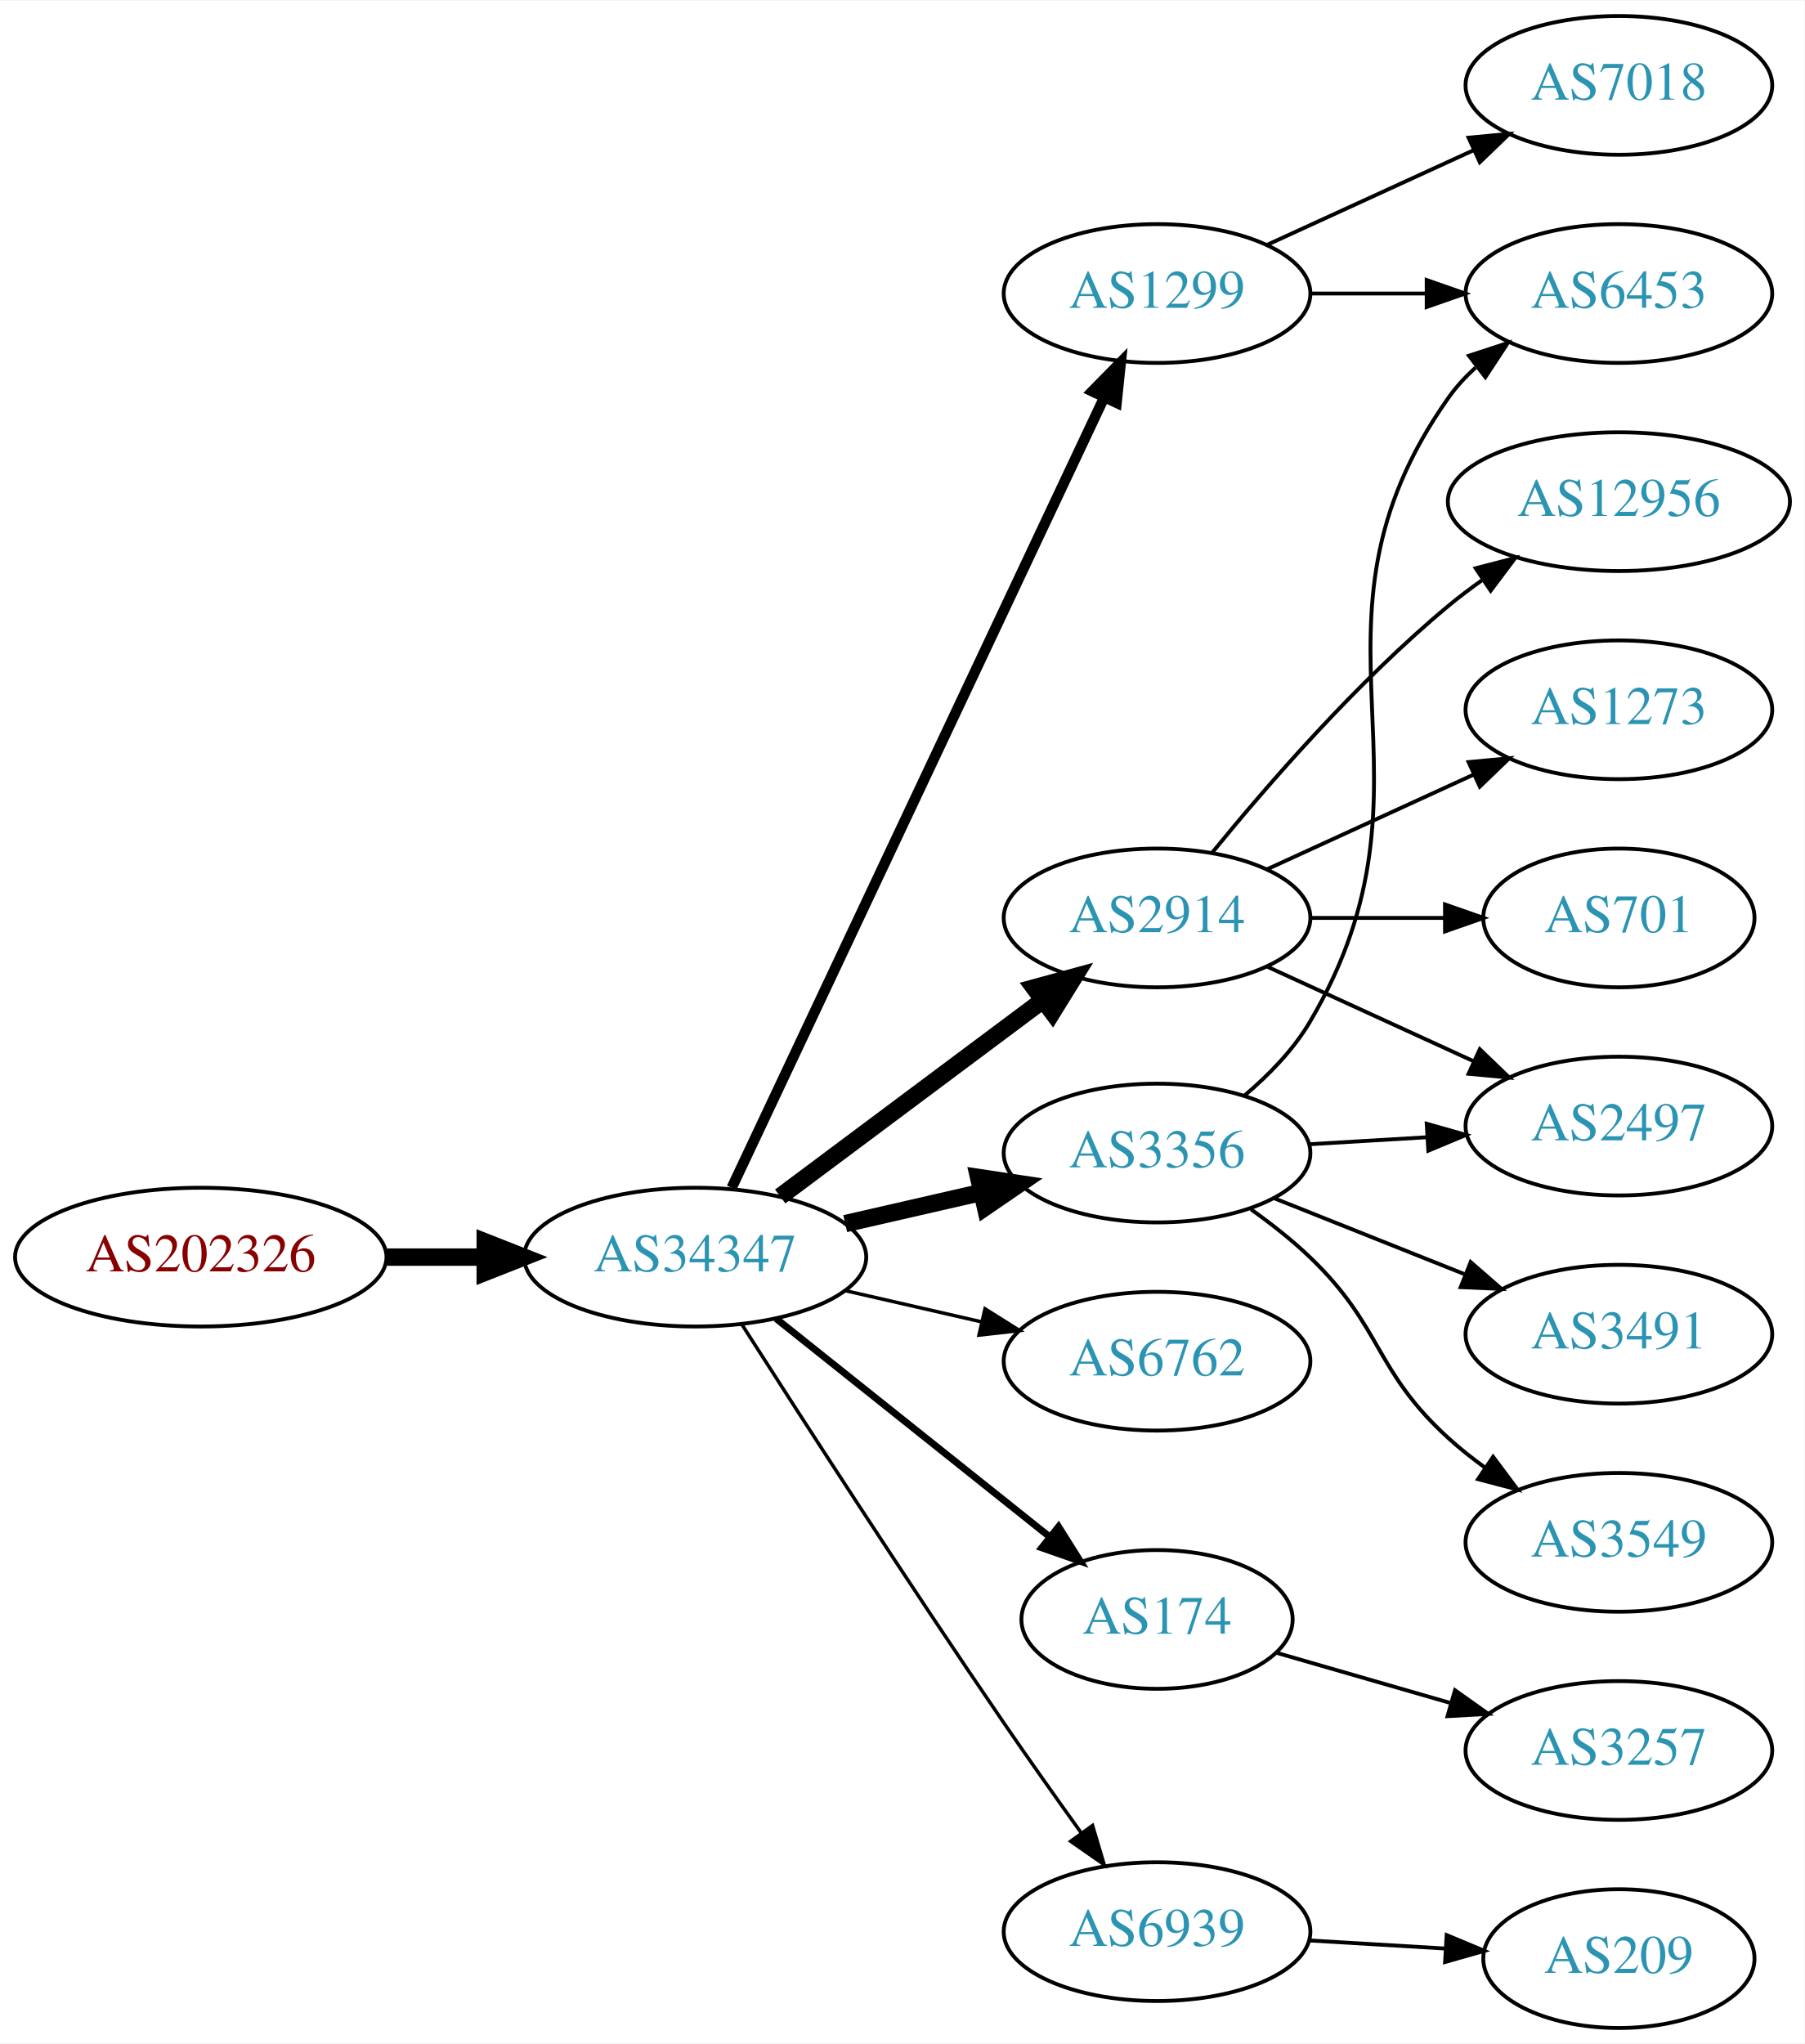
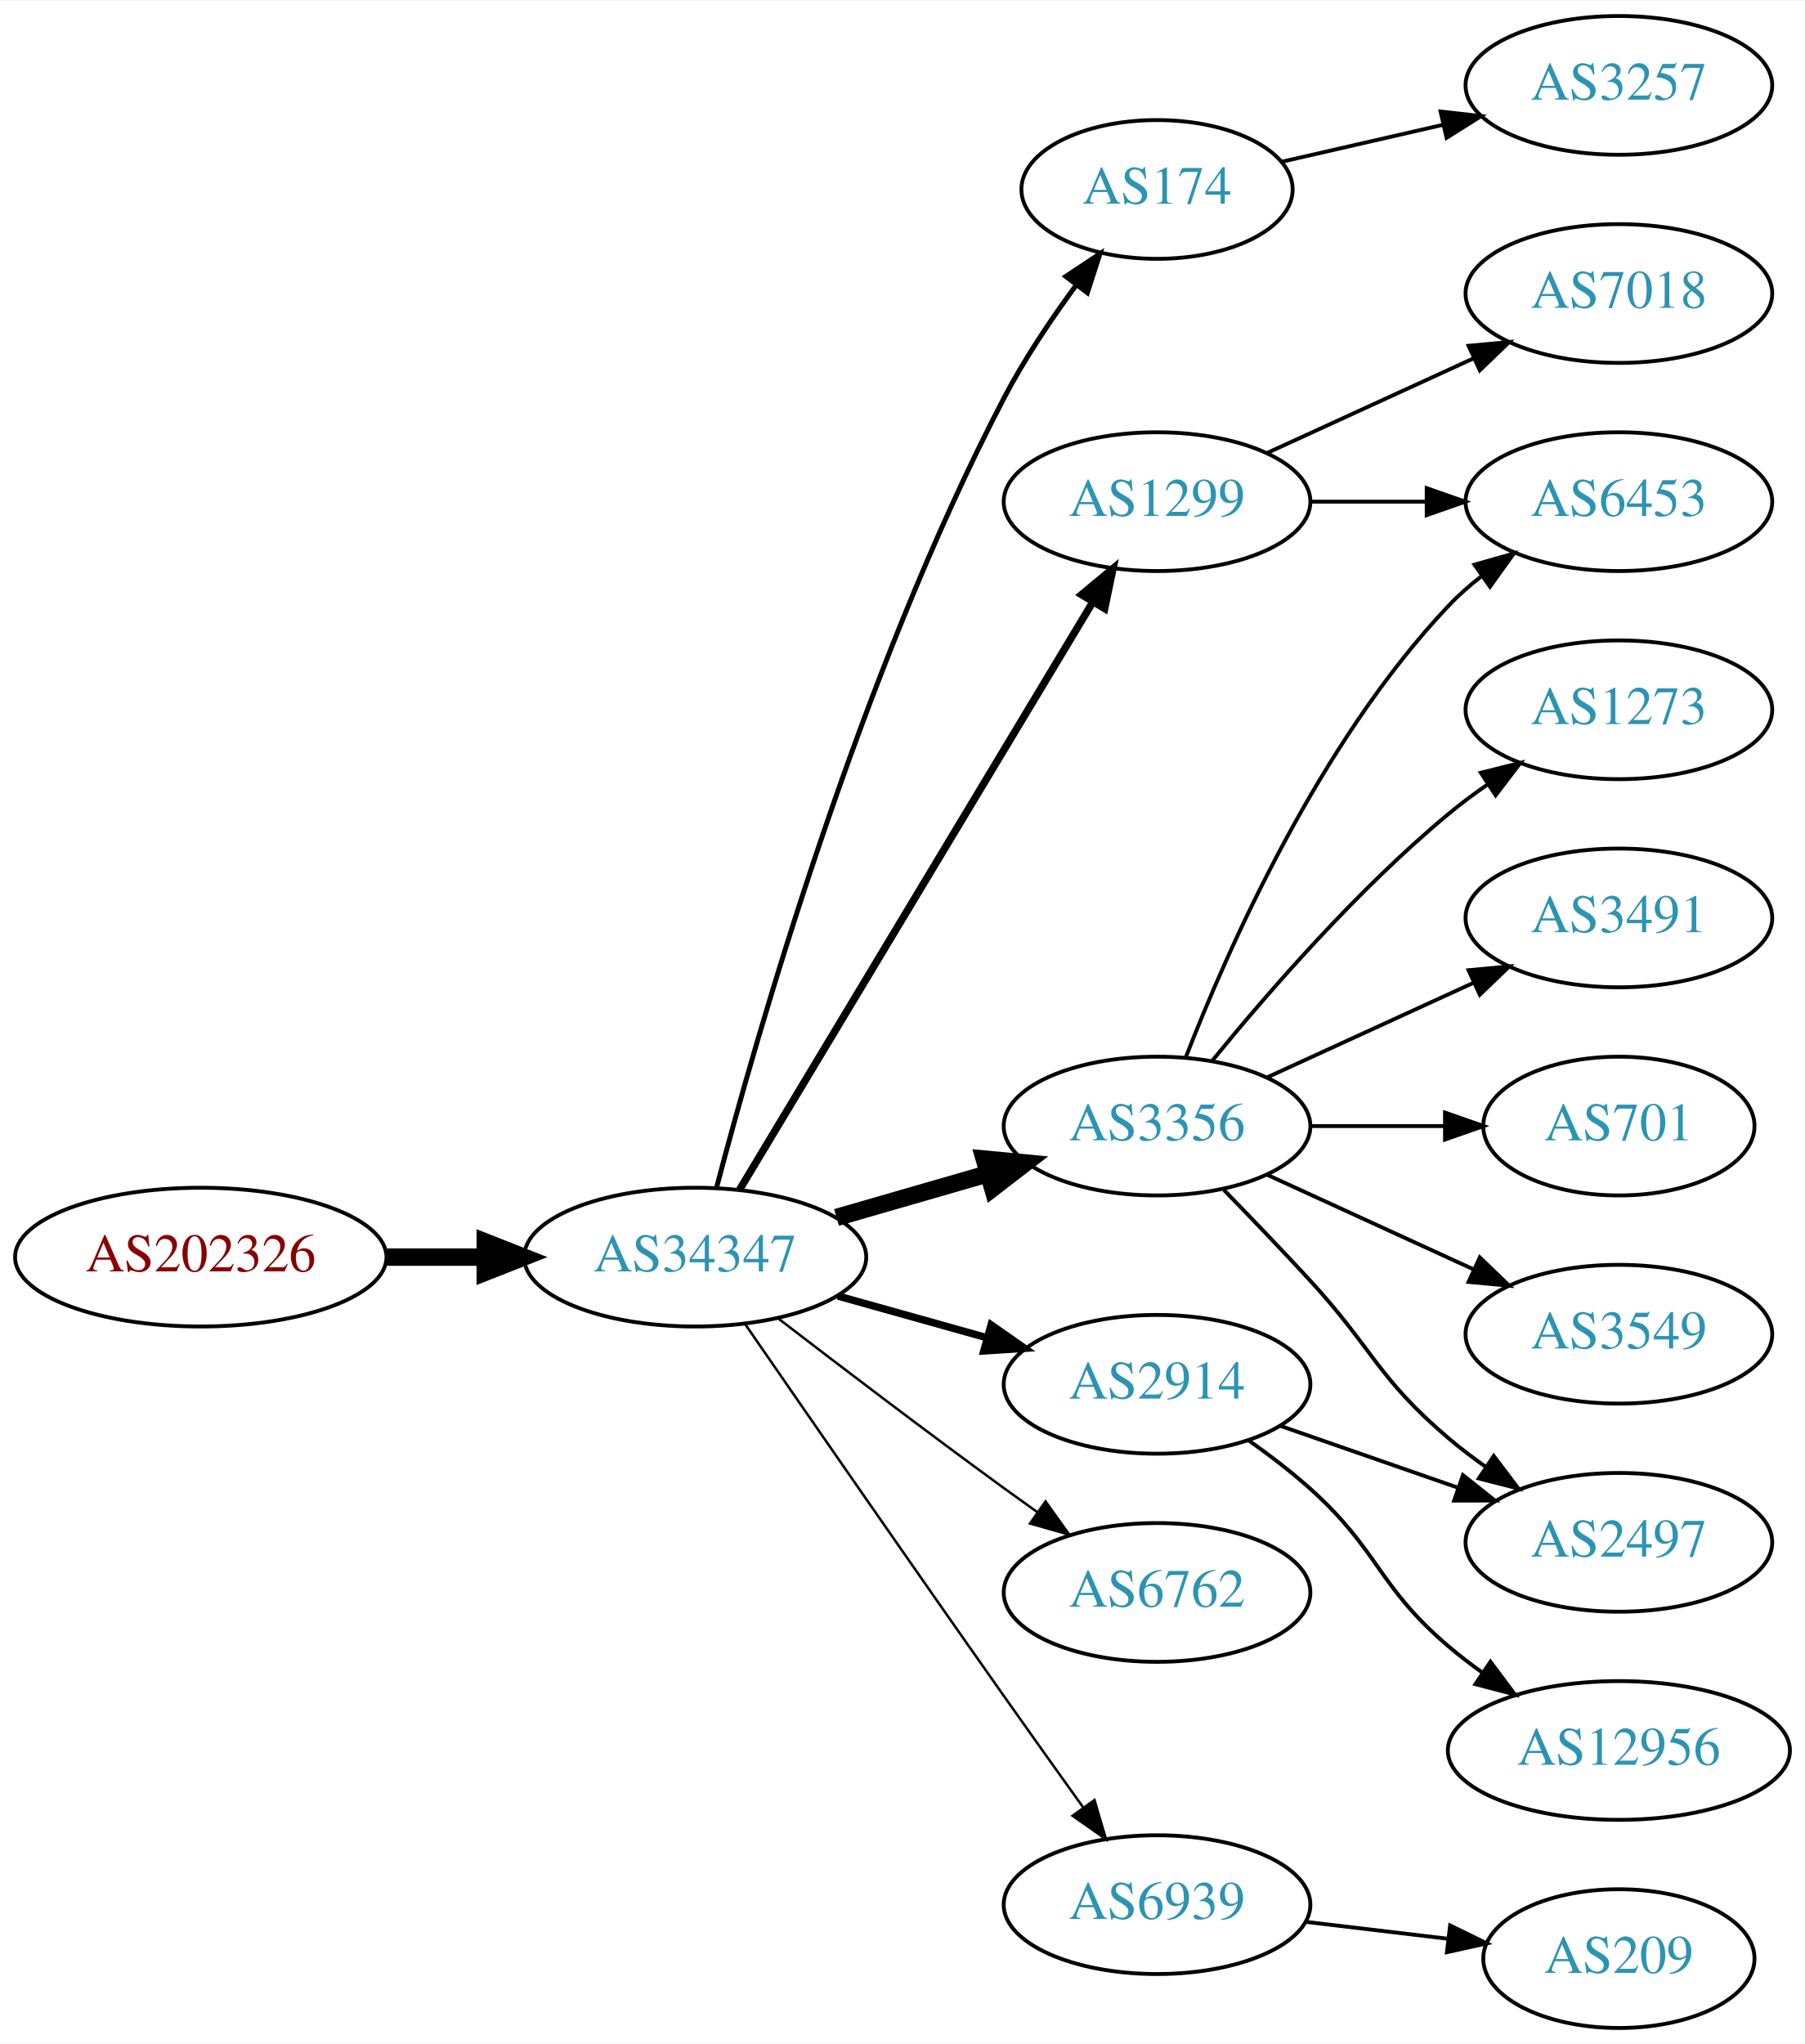
<svg xmlns="http://www.w3.org/2000/svg" xmlns:xlink="http://www.w3.org/1999/xlink" width="468pt" height="530pt" viewBox="0.00 0.00 468.27 530.00">
  <g id="graph0" class="graph" transform="scale(1 1) rotate(0) translate(4 526)">
    <polygon fill="white" stroke="none" points="-4,4 -4,-526 464.269,-526 464.269,4 -4,4" />
    <g id="node1" class="node">
      <g id="a_node1">
        <a xlink:href="/asn/202326" xlink:title="AS202326 ~ odissea [AT]">
          <ellipse fill="#ffffff" stroke="black" cx="48.096" cy="-200" rx="48.192" ry="18" />
          <text text-anchor="middle" x="48.096" y="-196.3" font-family="Times,serif" font-size="14.00" fill="#880000">AS202326</text>
        </a>
      </g>
    </g>
    <g id="node2" class="node">
      <g id="a_node2">
        <a xlink:href="/asn/34347" xlink:title="AS34347 ~ Stadtwerke Hall in Tirol GmbH [AT]">
          <ellipse fill="#ffffff" stroke="black" cx="176.388" cy="-200" rx="44.393" ry="18" />
          <text text-anchor="middle" x="176.388" y="-196.3" font-family="Times,serif" font-size="14.00" fill="#2c94b3">AS34347</text>
        </a>
      </g>
    </g>
    <g id="edge1" class="edge">
      <path fill="none" stroke="black" stroke-width="4.5" d="M96.481,-200C104.742,-200 113.386,-200 121.799,-200" />
      <polygon fill="black" stroke="black" stroke-width="4.5" points="121.904,-203.938 131.904,-200 121.904,-196.063 121.904,-203.938" />
    </g>
    <g id="node3" class="node">
      <g id="a_node3">
-         <a xlink:href="/asn/1299" xlink:title="AS1299 ~ Telia Carrier [EU]">
-           <ellipse fill="#ffffff" stroke="black" cx="296.23" cy="-450" rx="39.794" ry="18" />
-           <text text-anchor="middle" x="296.23" y="-446.3" font-family="Times,serif" font-size="14.00" fill="#2c94b3">AS1299</text>
+         <a xlink:href="/asn/174" xlink:title="AS174 ~ Cogent Communications [US]">
+           <ellipse fill="#ffffff" stroke="black" cx="296.23" cy="-477" rx="35.194" ry="18" />
+           <text text-anchor="middle" x="296.23" y="-473.3" font-family="Times,serif" font-size="14.00" fill="#2c94b3">AS174</text>
        </a>
      </g>
    </g>
    <g id="edge2" class="edge">
-       <path fill="none" stroke="black" stroke-width="2.7" d="M185.862,-217.979C206.289,-261.313 258.334,-371.726 282.519,-423.034" />
-       <polygon fill="black" stroke="black" stroke-width="2.7" points="279.402,-424.63 286.832,-432.184 285.734,-421.646 279.402,-424.63" />
+       <path fill="none" stroke="black" stroke-width="1.286" d="M181.943,-218.049C192.147,-256.926 218.932,-350.891 256.584,-423 261.84,-433.068 268.775,-443.384 275.316,-452.266" />
+       <polygon fill="black" stroke="black" stroke-width="1.286" points="272.569,-454.435 281.401,-460.288 278.146,-450.205 272.569,-454.435" />
    </g>
    <g id="node4" class="node">
      <g id="a_node4">
-         <a xlink:href="/asn/6762" xlink:title="AS6762 ~ TELECOM ITALIA SPARKLE S.p.A. [IT]">
-           <ellipse fill="#ffffff" stroke="black" cx="296.23" cy="-173" rx="39.794" ry="18" />
-           <text text-anchor="middle" x="296.23" y="-169.3" font-family="Times,serif" font-size="14.00" fill="#2c94b3">AS6762</text>
+         <a xlink:href="/asn/3356" xlink:title="AS3356 ~ Level 3 Parent, LLC [US]">
+           <ellipse fill="#ffffff" stroke="black" cx="296.23" cy="-234" rx="39.794" ry="18" />
+           <text text-anchor="middle" x="296.23" y="-230.3" font-family="Times,serif" font-size="14.00" fill="#2c94b3">AS3356</text>
        </a>
      </g>
    </g>
    <g id="edge3" class="edge">
-       <path fill="none" stroke="black" stroke-width="0.9" d="M215.322,-191.308C226.563,-188.733 238.976,-185.889 250.599,-183.226" />
-       <polygon fill="black" stroke="black" stroke-width="0.9" points="251.595,-186.588 260.56,-180.943 250.031,-179.765 251.595,-186.588" />
+       <path fill="none" stroke="black" stroke-width="4.5" d="M213.064,-210.293C225.48,-213.876 239.536,-217.931 252.466,-221.662" />
+       <polygon fill="black" stroke="black" stroke-width="4.5" points="251.39,-225.449 262.09,-224.438 253.573,-217.883 251.39,-225.449" />
    </g>
    <g id="node5" class="node">
      <g id="a_node5">
        <a xlink:href="/asn/2914" xlink:title="AS2914 ~ NTT America, Inc. [US]">
-           <ellipse fill="#ffffff" stroke="black" cx="296.23" cy="-288" rx="39.794" ry="18" />
-           <text text-anchor="middle" x="296.23" y="-284.3" font-family="Times,serif" font-size="14.00" fill="#2c94b3">AS2914</text>
+           <ellipse fill="#ffffff" stroke="black" cx="296.23" cy="-167" rx="39.794" ry="18" />
+           <text text-anchor="middle" x="296.23" y="-163.3" font-family="Times,serif" font-size="14.00" fill="#2c94b3">AS2914</text>
        </a>
      </g>
    </g>
    <g id="edge4" class="edge">
-       <path fill="none" stroke="black" stroke-width="4.5" d="M198.455,-215.733C217.424,-229.898 245.469,-250.841 266.492,-266.54" />
-       <polygon fill="black" stroke="black" stroke-width="4.5" points="264.371,-269.87 274.739,-272.698 269.083,-263.56 264.371,-269.87" />
+       <path fill="none" stroke="black" stroke-width="1.929" d="M213.385,-189.92C225.562,-186.51 239.287,-182.666 251.968,-179.115" />
+       <polygon fill="black" stroke="black" stroke-width="1.929" points="253.179,-182.41 261.865,-176.343 251.291,-175.67 253.179,-182.41" />
    </g>
    <g id="node6" class="node">
      <g id="a_node6">
-         <a xlink:href="/asn/174" xlink:title="AS174 ~ Cogent Communications [US]">
-           <ellipse fill="#ffffff" stroke="black" cx="296.23" cy="-106" rx="35.194" ry="18" />
-           <text text-anchor="middle" x="296.23" y="-102.3" font-family="Times,serif" font-size="14.00" fill="#2c94b3">AS174</text>
+         <a xlink:href="/asn/1299" xlink:title="AS1299 ~ Telia Carrier [EU]">
+           <ellipse fill="#ffffff" stroke="black" cx="296.23" cy="-396" rx="39.794" ry="18" />
+           <text text-anchor="middle" x="296.23" y="-392.3" font-family="Times,serif" font-size="14.00" fill="#2c94b3">AS1299</text>
        </a>
      </g>
    </g>
    <g id="edge5" class="edge">
-       <path fill="none" stroke="black" stroke-width="1.8" d="M197.378,-184.054C216.942,-168.448 246.872,-144.574 268.479,-127.339" />
-       <polygon fill="black" stroke="black" stroke-width="1.8" points="270.678,-130.062 276.313,-121.09 266.313,-124.589 270.678,-130.062" />
+       <path fill="none" stroke="black" stroke-width="1.929" d="M187.845,-217.394C208.592,-251.9 255.059,-329.186 279.506,-369.847" />
+       <polygon fill="black" stroke="black" stroke-width="1.929" points="276.643,-371.879 284.796,-378.645 282.643,-368.272 276.643,-371.879" />
    </g>
    <g id="node7" class="node">
      <g id="a_node7">
-         <a xlink:href="/asn/3356" xlink:title="AS3356 ~ Level 3 Parent, LLC [US]">
-           <ellipse fill="#ffffff" stroke="black" cx="296.23" cy="-227" rx="39.794" ry="18" />
-           <text text-anchor="middle" x="296.23" y="-223.3" font-family="Times,serif" font-size="14.00" fill="#2c94b3">AS3356</text>
+         <a xlink:href="/asn/6762" xlink:title="AS6762 ~ TELECOM ITALIA SPARKLE S.p.A. [IT]">
+           <ellipse fill="#ffffff" stroke="black" cx="296.23" cy="-113" rx="39.794" ry="18" />
+           <text text-anchor="middle" x="296.23" y="-109.3" font-family="Times,serif" font-size="14.00" fill="#2c94b3">AS6762</text>
        </a>
      </g>
    </g>
    <g id="edge6" class="edge">
-       <path fill="none" stroke="black" stroke-width="4.5" d="M215.322,-208.692C226.563,-211.267 238.976,-214.111 250.599,-216.774" />
-       <polygon fill="black" stroke="black" stroke-width="4.5" points="249.934,-220.661 260.56,-219.057 251.692,-212.985 249.934,-220.661" />
+       <path fill="none" stroke="black" stroke-width="0.643" d="M198.067,-183.988C213.952,-171.773 236.499,-154.616 256.584,-140 259.382,-137.964 262.31,-135.864 265.249,-133.776" />
+       <polygon fill="black" stroke="black" stroke-width="0.643" points="267.301,-136.612 273.46,-127.991 263.269,-130.889 267.301,-136.612" />
    </g>
    <g id="node8" class="node">
      <g id="a_node8">
        <a xlink:href="/asn/6939" xlink:title="AS6939 ~ Hurricane Electric LLC [US]">
-           <ellipse fill="#ffffff" stroke="black" cx="296.23" cy="-25" rx="39.794" ry="18" />
-           <text text-anchor="middle" x="296.23" y="-21.3" font-family="Times,serif" font-size="14.00" fill="#2c94b3">AS6939</text>
+           <ellipse fill="#ffffff" stroke="black" cx="296.23" cy="-32" rx="39.794" ry="18" />
+           <text text-anchor="middle" x="296.23" y="-28.3" font-family="Times,serif" font-size="14.00" fill="#2c94b3">AS6939</text>
        </a>
      </g>
    </g>
    <g id="edge7" class="edge">
-       <path fill="none" stroke="black" stroke-width="0.9" d="M188.442,-182.618C203.549,-158.979 231.621,-115.461 256.584,-79 263,-69.629 270.201,-59.473 276.633,-50.525" />
-       <polygon fill="black" stroke="black" stroke-width="0.9" points="279.497,-52.537 282.513,-42.38 273.822,-48.439 279.497,-52.537" />
+       <path fill="none" stroke="black" stroke-width="0.643" d="M189.388,-182.565C204.837,-160.155 232.558,-120.072 256.584,-86 263.229,-76.575 270.582,-66.271 277.075,-57.214" />
+       <polygon fill="black" stroke="black" stroke-width="0.643" points="279.996,-59.146 282.985,-48.981 274.31,-55.063 279.996,-59.146" />
+     </g>
+     <g id="node18" class="node">
+       <g id="a_node18">
+         <a xlink:href="/asn/3257" xlink:title="AS3257 ~ GTT [DE]">
+           <ellipse fill="#ffffff" stroke="black" cx="416.073" cy="-504" rx="39.794" ry="18" />
+           <text text-anchor="middle" x="416.073" y="-500.3" font-family="Times,serif" font-size="14.00" fill="#2c94b3">AS3257</text>
+         </a>
+       </g>
+     </g>
+     <g id="edge19" class="edge">
+       <path fill="none" stroke="black" d="M328.5,-484.165C341.34,-487.106 356.444,-490.567 370.412,-493.767" />
+       <polygon fill="black" stroke="black" points="369.803,-497.219 380.332,-496.04 371.367,-490.395 369.803,-497.219" />
    </g>
    <g id="node9" class="node">
      <g id="a_node9">
-         <a xlink:href="/asn/7018" xlink:title="AS7018 ~ AT&amp;T Services, Inc. [US]">
-           <ellipse fill="#ffffff" stroke="black" cx="416.073" cy="-504" rx="39.794" ry="18" />
-           <text text-anchor="middle" x="416.073" y="-500.3" font-family="Times,serif" font-size="14.00" fill="#2c94b3">AS7018</text>
+         <a xlink:href="/asn/6453" xlink:title="AS6453 ~ TATA COMMUNICATIONS (AMERICA) INC [US]">
+           <ellipse fill="#ffffff" stroke="black" cx="416.073" cy="-396" rx="39.794" ry="18" />
+           <text text-anchor="middle" x="416.073" y="-392.3" font-family="Times,serif" font-size="14.00" fill="#2c94b3">AS6453</text>
        </a>
      </g>
    </g>
    <g id="edge8" class="edge">
-       <path fill="none" stroke="black" d="M324.859,-462.661C340.816,-469.973 361.087,-479.261 378.369,-487.181" />
-       <polygon fill="black" stroke="black" points="377.068,-490.435 387.617,-491.419 379.984,-484.071 377.068,-490.435" />
+       <path fill="none" stroke="black" d="M303.753,-251.994C314.504,-279.728 338.161,-333.429 371.877,-369 374.462,-371.728 377.38,-374.294 380.448,-376.677" />
+       <polygon fill="black" stroke="black" points="378.602,-379.658 388.797,-382.543 382.627,-373.93 378.602,-379.658" />
    </g>
    <g id="node10" class="node">
      <g id="a_node10">
-         <a xlink:href="/asn/6453" xlink:title="AS6453 ~ TATA COMMUNICATIONS (AMERICA) INC [US]">
-           <ellipse fill="#ffffff" stroke="black" cx="416.073" cy="-450" rx="39.794" ry="18" />
-           <text text-anchor="middle" x="416.073" y="-446.3" font-family="Times,serif" font-size="14.00" fill="#2c94b3">AS6453</text>
-         </a>
-       </g>
-     </g>
-     <g id="edge9" class="edge">
-       <path fill="none" stroke="black" d="M336.143,-450C345.696,-450 356.046,-450 366.008,-450" />
-       <polygon fill="black" stroke="black" points="366.201,-453.5 376.201,-450 366.201,-446.5 366.201,-453.5" />
-     </g>
-     <g id="node11" class="node">
-       <g id="a_node11">
-         <a xlink:href="/asn/12956" xlink:title="AS12956 ~ TELXIUS [ES]">
-           <ellipse fill="#ffffff" stroke="black" cx="416.073" cy="-396" rx="44.393" ry="18" />
-           <text text-anchor="middle" x="416.073" y="-392.3" font-family="Times,serif" font-size="14.00" fill="#2c94b3">AS12956</text>
-         </a>
-       </g>
-     </g>
-     <g id="edge10" class="edge">
-       <path fill="none" stroke="black" d="M310.649,-305.065C324.764,-322.375 348.178,-349.345 371.877,-369 374.614,-371.271 377.558,-373.494 380.575,-375.63" />
-       <polygon fill="black" stroke="black" points="378.907,-378.725 389.164,-381.379 382.801,-372.908 378.907,-378.725" />
-     </g>
-     <g id="node12" class="node">
-       <g id="a_node12">
-         <a xlink:href="/asn/2497" xlink:title="AS2497 ~ Internet Initiative Japan Inc. [JP]">
-           <ellipse fill="#ffffff" stroke="black" cx="416.073" cy="-234" rx="39.794" ry="18" />
-           <text text-anchor="middle" x="416.073" y="-230.3" font-family="Times,serif" font-size="14.00" fill="#2c94b3">AS2497</text>
-         </a>
-       </g>
-     </g>
-     <g id="edge11" class="edge">
-       <path fill="none" stroke="black" d="M324.859,-275.339C340.816,-268.027 361.087,-258.739 378.369,-250.819" />
-       <polygon fill="black" stroke="black" points="379.984,-253.929 387.617,-246.581 377.068,-247.565 379.984,-253.929" />
-     </g>
-     <g id="node13" class="node">
-       <g id="a_node13">
        <a xlink:href="/asn/1273" xlink:title="AS1273 ~ Vodafone Group PLC [EU]">
          <ellipse fill="#ffffff" stroke="black" cx="416.073" cy="-342" rx="39.794" ry="18" />
          <text text-anchor="middle" x="416.073" y="-338.3" font-family="Times,serif" font-size="14.00" fill="#2c94b3">AS1273</text>
        </a>
      </g>
    </g>
+     <g id="edge9" class="edge">
+       <path fill="none" stroke="black" d="M310.649,-251.065C324.764,-268.375 348.178,-295.345 371.877,-315 375.093,-317.668 378.594,-320.27 382.164,-322.741" />
+       <polygon fill="black" stroke="black" points="380.242,-325.666 390.52,-328.236 384.088,-319.817 380.242,-325.666" />
+     </g>
+     <g id="node11" class="node">
+       <g id="a_node11">
+         <a xlink:href="/asn/3491" xlink:title="AS3491 ~ PCCW Global, Inc. [US]">
+           <ellipse fill="#ffffff" stroke="black" cx="416.073" cy="-288" rx="39.794" ry="18" />
+           <text text-anchor="middle" x="416.073" y="-284.3" font-family="Times,serif" font-size="14.00" fill="#2c94b3">AS3491</text>
+         </a>
+       </g>
+     </g>
+     <g id="edge10" class="edge">
+       <path fill="none" stroke="black" d="M324.859,-246.661C340.816,-253.973 361.087,-263.261 378.369,-271.181" />
+       <polygon fill="black" stroke="black" points="377.068,-274.435 387.617,-275.419 379.984,-268.071 377.068,-274.435" />
+     </g>
+     <g id="node12" class="node">
+       <g id="a_node12">
+         <a xlink:href="/asn/701" xlink:title="AS701 ~ UUNET [US]">
+           <ellipse fill="#ffffff" stroke="black" cx="416.073" cy="-234" rx="35.194" ry="18" />
+           <text text-anchor="middle" x="416.073" y="-230.3" font-family="Times,serif" font-size="14.00" fill="#2c94b3">AS701</text>
+         </a>
+       </g>
+     </g>
+     <g id="edge11" class="edge">
+       <path fill="none" stroke="black" d="M336.143,-234C347.23,-234 359.389,-234 370.771,-234" />
+       <polygon fill="black" stroke="black" points="370.953,-237.5 380.953,-234 370.953,-230.5 370.953,-237.5" />
+     </g>
+     <g id="node13" class="node">
+       <g id="a_node13">
+         <a xlink:href="/asn/3549" xlink:title="AS3549 ~ Level 3 Parent, LLC [US]">
+           <ellipse fill="#ffffff" stroke="black" cx="416.073" cy="-180" rx="39.794" ry="18" />
+           <text text-anchor="middle" x="416.073" y="-176.3" font-family="Times,serif" font-size="14.00" fill="#2c94b3">AS3549</text>
+         </a>
+       </g>
+     </g>
    <g id="edge12" class="edge">
-       <path fill="none" stroke="black" d="M324.859,-300.661C340.816,-307.973 361.087,-317.261 378.369,-325.181" />
-       <polygon fill="black" stroke="black" points="377.068,-328.435 387.617,-329.419 379.984,-322.071 377.068,-328.435" />
+       <path fill="none" stroke="black" d="M324.859,-221.339C340.816,-214.027 361.087,-204.739 378.369,-196.819" />
+       <polygon fill="black" stroke="black" points="379.984,-199.929 387.617,-192.581 377.068,-193.565 379.984,-199.929" />
    </g>
    <g id="node14" class="node">
      <g id="a_node14">
-         <a xlink:href="/asn/701" xlink:title="AS701 ~ UUNET [US]">
-           <ellipse fill="#ffffff" stroke="black" cx="416.073" cy="-288" rx="35.194" ry="18" />
-           <text text-anchor="middle" x="416.073" y="-284.3" font-family="Times,serif" font-size="14.00" fill="#2c94b3">AS701</text>
+         <a xlink:href="/asn/2497" xlink:title="AS2497 ~ Internet Initiative Japan Inc. [JP]">
+           <ellipse fill="#ffffff" stroke="black" cx="416.073" cy="-126" rx="39.794" ry="18" />
+           <text text-anchor="middle" x="416.073" y="-122.3" font-family="Times,serif" font-size="14.00" fill="#2c94b3">AS2497</text>
        </a>
      </g>
    </g>
    <g id="edge13" class="edge">
-       <path fill="none" stroke="black" d="M336.143,-288C347.23,-288 359.389,-288 370.771,-288" />
-       <polygon fill="black" stroke="black" points="370.953,-291.5 380.953,-288 370.953,-284.5 370.953,-291.5" />
+       <path fill="none" stroke="black" d="M313.58,-217.432C320.533,-210.296 328.68,-201.812 335.877,-194 352.306,-176.164 353.399,-168.704 371.877,-153 374.898,-150.432 378.187,-147.935 381.556,-145.563" />
+       <polygon fill="black" stroke="black" points="383.601,-148.406 389.991,-139.955 379.726,-142.577 383.601,-148.406" />
+     </g>
+     <g id="edge14" class="edge">
+       <path fill="none" stroke="black" d="M328.192,-156.228C342.289,-151.323 359.165,-145.452 374.278,-140.193" />
+       <polygon fill="black" stroke="black" points="375.614,-143.434 383.909,-136.843 373.314,-136.823 375.614,-143.434" />
    </g>
    <g id="node15" class="node">
      <g id="a_node15">
-         <a xlink:href="/asn/3257" xlink:title="AS3257 ~ GTT [DE]">
-           <ellipse fill="#ffffff" stroke="black" cx="416.073" cy="-72" rx="39.794" ry="18" />
-           <text text-anchor="middle" x="416.073" y="-68.3" font-family="Times,serif" font-size="14.00" fill="#2c94b3">AS3257</text>
-         </a>
-       </g>
-     </g>
-     <g id="edge14" class="edge">
-       <path fill="none" stroke="black" d="M327.272,-97.332C340.901,-93.4 357.27,-88.677 372.162,-84.38" />
-       <polygon fill="black" stroke="black" points="373.547,-87.624 382.185,-81.489 371.606,-80.898 373.547,-87.624" />
-     </g>
-     <g id="edge16" class="edge">
-       <path fill="none" stroke="black" d="M318.935,-241.927C325.255,-247.264 331.601,-253.769 335.877,-261 373.415,-324.489 329.297,-362.775 371.877,-423 373.868,-425.816 376.255,-428.401 378.871,-430.76" />
-       <polygon fill="black" stroke="black" points="377.17,-433.865 387.239,-437.162 381.423,-428.306 377.17,-433.865" />
+         <a xlink:href="/asn/12956" xlink:title="AS12956 ~ TELXIUS [ES]">
+           <ellipse fill="#ffffff" stroke="black" cx="416.073" cy="-72" rx="44.393" ry="18" />
+           <text text-anchor="middle" x="416.073" y="-68.3" font-family="Times,serif" font-size="14.00" fill="#2c94b3">AS12956</text>
+         </a>
+       </g>
    </g>
    <g id="edge15" class="edge">
-       <path fill="none" stroke="black" d="M335.816,-229.292C345.583,-229.872 356.199,-230.503 366.393,-231.108" />
-       <polygon fill="black" stroke="black" points="366.21,-234.604 376.4,-231.703 366.625,-227.616 366.21,-234.604" />
+       <path fill="none" stroke="black" d="M319.995,-152.454C325.394,-148.641 330.997,-144.367 335.877,-140 353.946,-123.828 353.399,-114.704 371.877,-99 374.587,-96.697 377.512,-94.451 380.517,-92.3" />
+       <polygon fill="black" stroke="black" points="382.748,-95.018 389.087,-86.529 378.837,-89.212 382.748,-95.018" />
+     </g>
+     <g id="edge17" class="edge">
+       <path fill="none" stroke="black" d="M336.143,-396C345.696,-396 356.046,-396 366.008,-396" />
+       <polygon fill="black" stroke="black" points="366.201,-399.5 376.201,-396 366.201,-392.5 366.201,-399.5" />
    </g>
    <g id="node16" class="node">
      <g id="a_node16">
-         <a xlink:href="/asn/3491" xlink:title="AS3491 ~ PCCW Global, Inc. [US]">
-           <ellipse fill="#ffffff" stroke="black" cx="416.073" cy="-180" rx="39.794" ry="18" />
-           <text text-anchor="middle" x="416.073" y="-176.3" font-family="Times,serif" font-size="14.00" fill="#2c94b3">AS3491</text>
-         </a>
-       </g>
-     </g>
-     <g id="edge17" class="edge">
-       <path fill="none" stroke="black" d="M326.663,-215.261C341.567,-209.317 359.863,-202.02 375.936,-195.609" />
-       <polygon fill="black" stroke="black" points="377.615,-198.708 385.607,-191.752 375.022,-192.206 377.615,-198.708" />
+         <a xlink:href="/asn/7018" xlink:title="AS7018 ~ AT&amp;T Services, Inc. [US]">
+           <ellipse fill="#ffffff" stroke="black" cx="416.073" cy="-450" rx="39.794" ry="18" />
+           <text text-anchor="middle" x="416.073" y="-446.3" font-family="Times,serif" font-size="14.00" fill="#2c94b3">AS7018</text>
+         </a>
+       </g>
+     </g>
+     <g id="edge16" class="edge">
+       <path fill="none" stroke="black" d="M324.859,-408.661C340.816,-415.973 361.087,-425.261 378.369,-433.181" />
+       <polygon fill="black" stroke="black" points="377.068,-436.435 387.617,-437.419 379.984,-430.071 377.068,-436.435" />
    </g>
    <g id="node17" class="node">
      <g id="a_node17">
-         <a xlink:href="/asn/3549" xlink:title="AS3549 ~ Level 3 Parent, LLC [US]">
-           <ellipse fill="#ffffff" stroke="black" cx="416.073" cy="-126" rx="39.794" ry="18" />
-           <text text-anchor="middle" x="416.073" y="-122.3" font-family="Times,serif" font-size="14.00" fill="#2c94b3">AS3549</text>
-         </a>
-       </g>
-     </g>
-     <g id="edge18" class="edge">
-       <path fill="none" stroke="black" d="M320.61,-212.394C325.875,-208.645 331.265,-204.414 335.877,-200 354.885,-181.806 352.408,-170.701 371.877,-153 374.811,-150.332 378.043,-147.77 381.378,-145.359" />
-       <polygon fill="black" stroke="black" points="383.434,-148.194 389.769,-139.703 379.521,-142.39 383.434,-148.194" />
-     </g>
-     <g id="node18" class="node">
-       <g id="a_node18">
        <a xlink:href="/asn/209" xlink:title="AS209 ~ CenturyLink Communications, LLC [US]">
          <ellipse fill="#ffffff" stroke="black" cx="416.073" cy="-18" rx="35.194" ry="18" />
          <text text-anchor="middle" x="416.073" y="-14.3" font-family="Times,serif" font-size="14.00" fill="#2c94b3">AS209</text>
        </a>
      </g>
    </g>
-     <g id="edge19" class="edge">
-       <path fill="none" stroke="black" d="M335.816,-22.708C347.02,-22.042 359.341,-21.311 370.861,-20.626" />
-       <polygon fill="black" stroke="black" points="371.386,-24.101 381.161,-20.014 370.971,-17.114 371.386,-24.101" />
+     <g id="edge18" class="edge">
+       <path fill="none" stroke="black" d="M334.84,-27.532C346.51,-26.145 359.469,-24.606 371.508,-23.176" />
+       <polygon fill="black" stroke="black" points="372.279,-26.609 381.796,-21.953 371.453,-19.658 372.279,-26.609" />
    </g>
  </g>
</svg>
